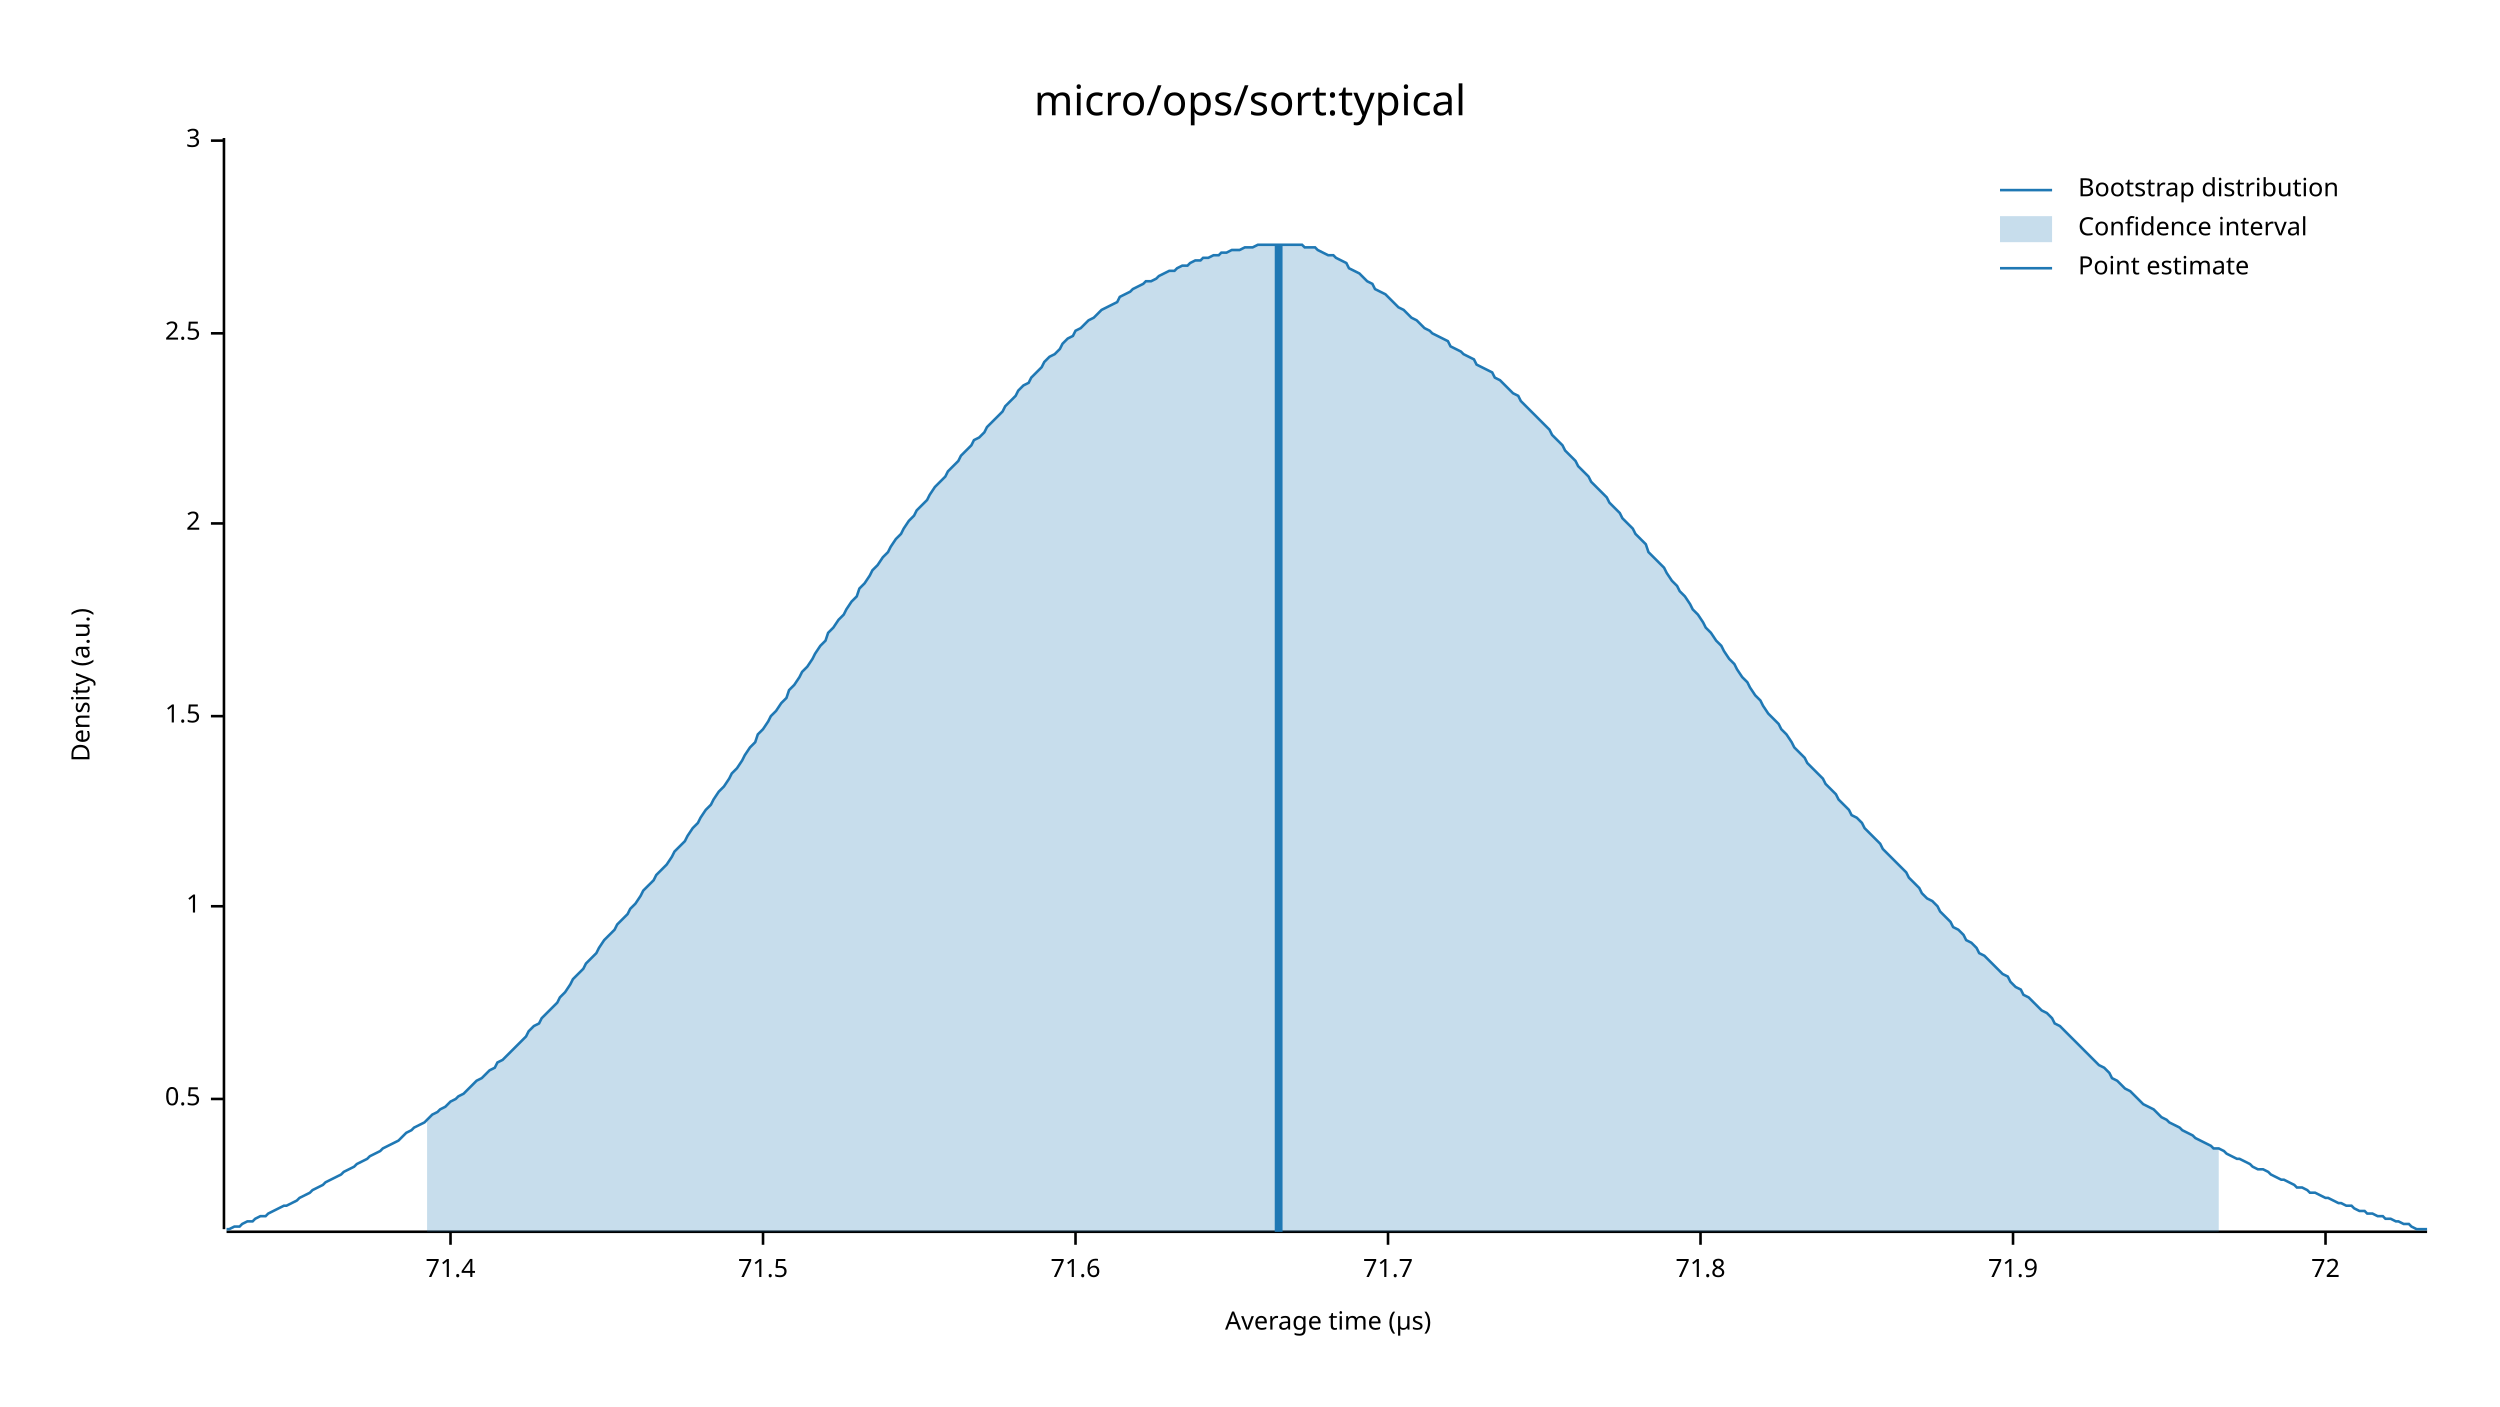
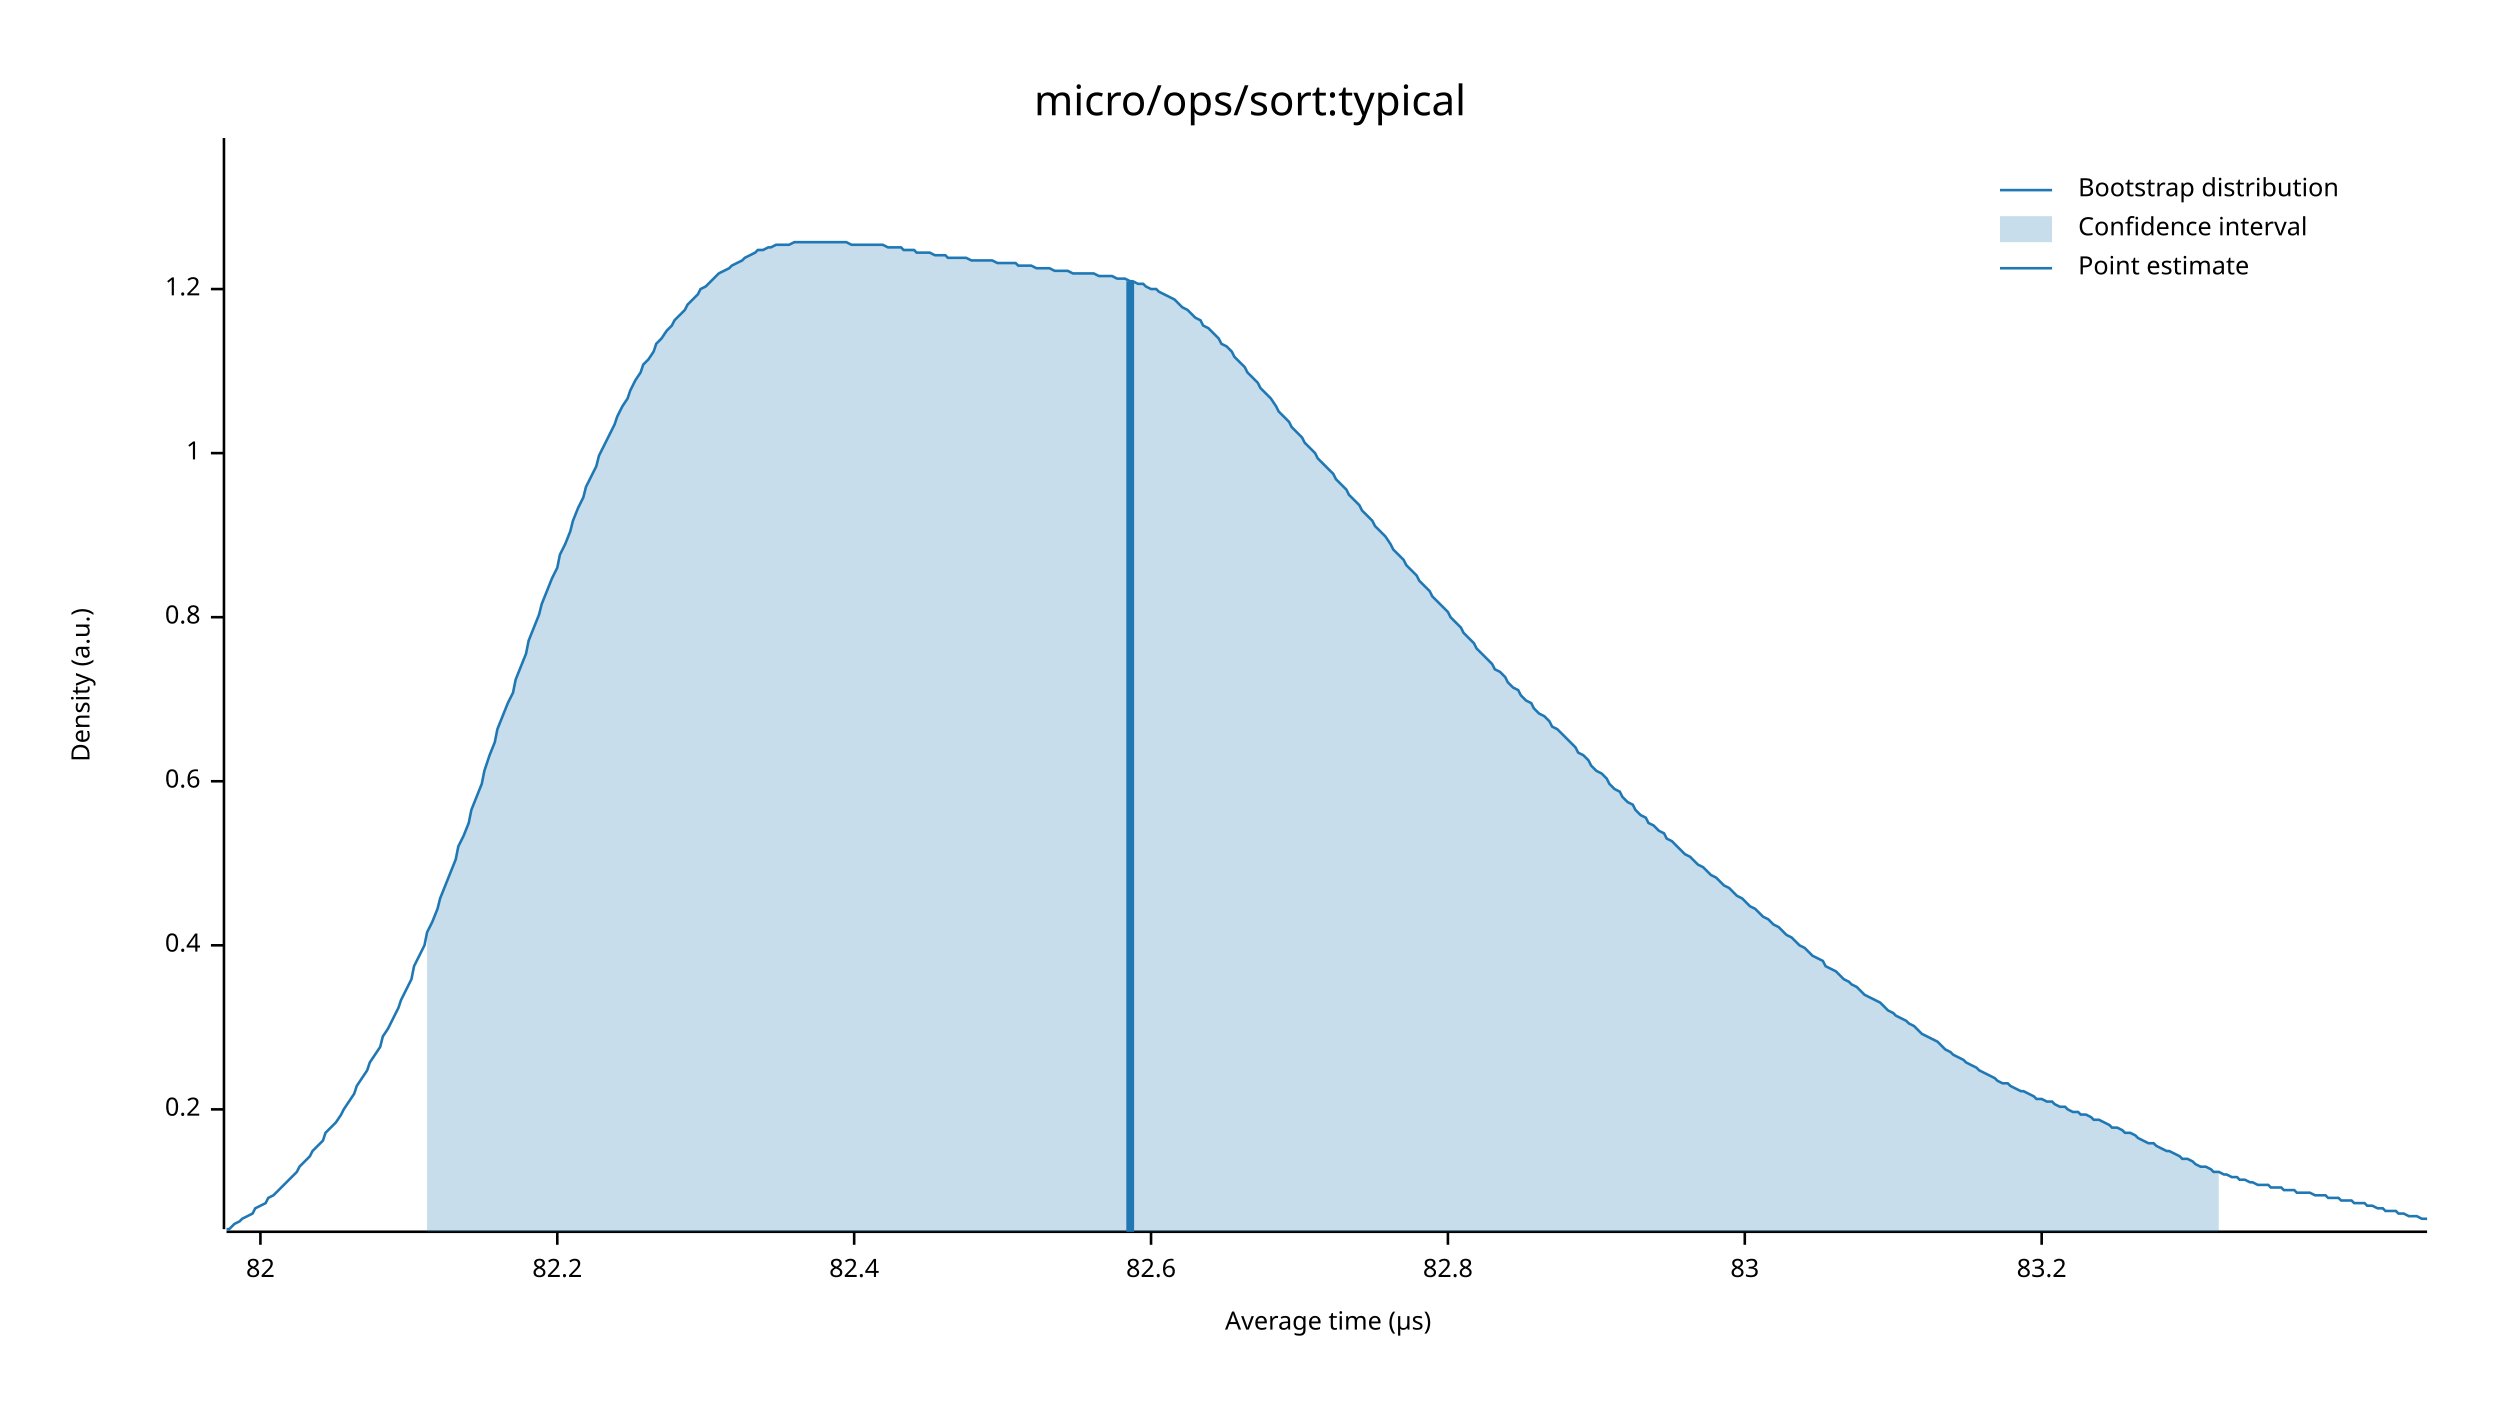
<svg xmlns="http://www.w3.org/2000/svg" width="960" height="540" viewBox="0 0 960 540">
  <text x="480" y="32" dy="0.76em" text-anchor="middle" font-family="sans-serif" font-size="16.129" opacity="1" fill="#000000">
micro/ops/sort:typical
</text>
  <text x="27" y="263" dy="0.76em" text-anchor="middle" font-family="sans-serif" font-size="9.677" opacity="1" fill="#000000" transform="rotate(270, 27, 263)">
Density (a.u.)
</text>
  <text x="510" y="513" dy="-0.5ex" text-anchor="middle" font-family="sans-serif" font-size="9.677" opacity="1" fill="#000000">
Average time (µs)
</text>
  <polyline fill="none" opacity="1" stroke="#000000" stroke-width="1" points="86,53 86,472 " />
-   <text x="77" y="422" dy="0.5ex" text-anchor="end" font-family="sans-serif" font-size="9.677" opacity="1" fill="#000000">
- 0.5
+   <text x="77" y="426" dy="0.5ex" text-anchor="end" font-family="sans-serif" font-size="9.677" opacity="1" fill="#000000">
+ 0.2
</text>
-   <polyline fill="none" opacity="1" stroke="#000000" stroke-width="1" points="81,422 86,422 " />
-   <text x="77" y="348" dy="0.5ex" text-anchor="end" font-family="sans-serif" font-size="9.677" opacity="1" fill="#000000">
+   <polyline fill="none" opacity="1" stroke="#000000" stroke-width="1" points="81,426 86,426 " />
+   <text x="77" y="363" dy="0.5ex" text-anchor="end" font-family="sans-serif" font-size="9.677" opacity="1" fill="#000000">
+ 0.4
+ </text>
+   <polyline fill="none" opacity="1" stroke="#000000" stroke-width="1" points="81,363 86,363 " />
+   <text x="77" y="300" dy="0.5ex" text-anchor="end" font-family="sans-serif" font-size="9.677" opacity="1" fill="#000000">
+ 0.6
+ </text>
+   <polyline fill="none" opacity="1" stroke="#000000" stroke-width="1" points="81,300 86,300 " />
+   <text x="77" y="237" dy="0.5ex" text-anchor="end" font-family="sans-serif" font-size="9.677" opacity="1" fill="#000000">
+ 0.8
+ </text>
+   <polyline fill="none" opacity="1" stroke="#000000" stroke-width="1" points="81,237 86,237 " />
+   <text x="77" y="174" dy="0.5ex" text-anchor="end" font-family="sans-serif" font-size="9.677" opacity="1" fill="#000000">
1
</text>
-   <polyline fill="none" opacity="1" stroke="#000000" stroke-width="1" points="81,348 86,348 " />
-   <text x="77" y="275" dy="0.5ex" text-anchor="end" font-family="sans-serif" font-size="9.677" opacity="1" fill="#000000">
- 1.5
+   <polyline fill="none" opacity="1" stroke="#000000" stroke-width="1" points="81,174 86,174 " />
+   <text x="77" y="111" dy="0.5ex" text-anchor="end" font-family="sans-serif" font-size="9.677" opacity="1" fill="#000000">
+ 1.2
</text>
-   <polyline fill="none" opacity="1" stroke="#000000" stroke-width="1" points="81,275 86,275 " />
-   <text x="77" y="201" dy="0.5ex" text-anchor="end" font-family="sans-serif" font-size="9.677" opacity="1" fill="#000000">
- 2
+   <polyline fill="none" opacity="1" stroke="#000000" stroke-width="1" points="81,111 86,111 " />
+   <polyline fill="none" opacity="1" stroke="#000000" stroke-width="1" points="87,473 932,473 " />
+   <text x="100" y="483" dy="0.76em" text-anchor="middle" font-family="sans-serif" font-size="9.677" opacity="1" fill="#000000">
+ 82
</text>
-   <polyline fill="none" opacity="1" stroke="#000000" stroke-width="1" points="81,201 86,201 " />
-   <text x="77" y="128" dy="0.5ex" text-anchor="end" font-family="sans-serif" font-size="9.677" opacity="1" fill="#000000">
- 2.5
+   <polyline fill="none" opacity="1" stroke="#000000" stroke-width="1" points="100,473 100,478 " />
+   <text x="214" y="483" dy="0.76em" text-anchor="middle" font-family="sans-serif" font-size="9.677" opacity="1" fill="#000000">
+ 82.2
</text>
-   <polyline fill="none" opacity="1" stroke="#000000" stroke-width="1" points="81,128 86,128 " />
-   <text x="77" y="54" dy="0.5ex" text-anchor="end" font-family="sans-serif" font-size="9.677" opacity="1" fill="#000000">
- 3
+   <polyline fill="none" opacity="1" stroke="#000000" stroke-width="1" points="214,473 214,478 " />
+   <text x="328" y="483" dy="0.76em" text-anchor="middle" font-family="sans-serif" font-size="9.677" opacity="1" fill="#000000">
+ 82.4
</text>
-   <polyline fill="none" opacity="1" stroke="#000000" stroke-width="1" points="81,54 86,54 " />
-   <polyline fill="none" opacity="1" stroke="#000000" stroke-width="1" points="87,473 932,473 " />
-   <text x="173" y="483" dy="0.76em" text-anchor="middle" font-family="sans-serif" font-size="9.677" opacity="1" fill="#000000">
- 71.4
+   <polyline fill="none" opacity="1" stroke="#000000" stroke-width="1" points="328,473 328,478 " />
+   <text x="442" y="483" dy="0.76em" text-anchor="middle" font-family="sans-serif" font-size="9.677" opacity="1" fill="#000000">
+ 82.6
</text>
-   <polyline fill="none" opacity="1" stroke="#000000" stroke-width="1" points="173,473 173,478 " />
-   <text x="293" y="483" dy="0.76em" text-anchor="middle" font-family="sans-serif" font-size="9.677" opacity="1" fill="#000000">
- 71.5
+   <polyline fill="none" opacity="1" stroke="#000000" stroke-width="1" points="442,473 442,478 " />
+   <text x="556" y="483" dy="0.76em" text-anchor="middle" font-family="sans-serif" font-size="9.677" opacity="1" fill="#000000">
+ 82.8
</text>
-   <polyline fill="none" opacity="1" stroke="#000000" stroke-width="1" points="293,473 293,478 " />
-   <text x="413" y="483" dy="0.76em" text-anchor="middle" font-family="sans-serif" font-size="9.677" opacity="1" fill="#000000">
- 71.6
+   <polyline fill="none" opacity="1" stroke="#000000" stroke-width="1" points="556,473 556,478 " />
+   <text x="670" y="483" dy="0.76em" text-anchor="middle" font-family="sans-serif" font-size="9.677" opacity="1" fill="#000000">
+ 83
</text>
-   <polyline fill="none" opacity="1" stroke="#000000" stroke-width="1" points="413,473 413,478 " />
-   <text x="533" y="483" dy="0.76em" text-anchor="middle" font-family="sans-serif" font-size="9.677" opacity="1" fill="#000000">
- 71.7
+   <polyline fill="none" opacity="1" stroke="#000000" stroke-width="1" points="670,473 670,478 " />
+   <text x="784" y="483" dy="0.76em" text-anchor="middle" font-family="sans-serif" font-size="9.677" opacity="1" fill="#000000">
+ 83.2
</text>
-   <polyline fill="none" opacity="1" stroke="#000000" stroke-width="1" points="533,473 533,478 " />
-   <text x="653" y="483" dy="0.76em" text-anchor="middle" font-family="sans-serif" font-size="9.677" opacity="1" fill="#000000">
- 71.8
- </text>
-   <polyline fill="none" opacity="1" stroke="#000000" stroke-width="1" points="653,473 653,478 " />
-   <text x="773" y="483" dy="0.76em" text-anchor="middle" font-family="sans-serif" font-size="9.677" opacity="1" fill="#000000">
- 71.9
- </text>
-   <polyline fill="none" opacity="1" stroke="#000000" stroke-width="1" points="773,473 773,478 " />
-   <text x="893" y="483" dy="0.76em" text-anchor="middle" font-family="sans-serif" font-size="9.677" opacity="1" fill="#000000">
- 72
- </text>
-   <polyline fill="none" opacity="1" stroke="#000000" stroke-width="1" points="893,473 893,478 " />
-   <polyline fill="none" opacity="1" stroke="#1F78B4" stroke-width="1" points="87,472 88,472 90,471 92,471 93,470 95,469 97,469 98,468 100,467 102,467 103,466 105,465 107,464 109,463 110,463 112,462 114,461 115,460 117,459 119,458 120,457 122,456 124,455 125,454 127,453 129,452 131,451 132,450 134,449 136,448 137,447 139,446 141,445 142,444 144,443 146,442 147,441 149,440 151,439 153,438 154,437 156,435 158,434 159,433 161,432 163,431 164,430 166,428 168,427 169,426 171,425 173,423 175,422 176,421 178,420 180,418 181,417 183,415 185,414 186,413 188,411 190,410 191,408 193,407 195,405 197,403 198,402 200,400 202,398 203,396 205,394 207,393 208,391 210,389 212,387 214,385 215,383 217,381 219,378 220,376 222,374 224,372 225,370 227,368 229,366 230,364 232,361 234,359 236,357 237,355 239,353 241,351 242,349 244,347 246,344 247,342 249,340 251,338 252,336 254,334 256,332 258,329 259,327 261,325 263,323 264,321 266,318 268,316 269,314 271,311 273,309 274,307 276,304 278,302 280,299 281,297 283,295 285,292 286,290 288,287 290,285 291,282 293,280 295,277 296,275 298,273 300,270 302,268 303,265 305,263 307,260 308,258 310,256 312,253 313,251 315,248 317,246 318,243 320,241 322,238 324,236 325,234 327,231 329,229 330,226 332,224 334,221 335,219 337,217 339,214 341,212 342,210 344,207 346,205 347,203 349,200 351,198 352,196 354,194 356,192 357,190 359,187 361,185 363,183 364,181 366,179 368,177 369,175 371,173 373,171 374,169 376,168 378,166 379,164 381,162 383,160 385,158 386,156 388,154 390,152 391,150 393,148 395,147 396,145 398,143 400,141 401,139 403,137 405,136 407,134 408,132 410,130 412,129 413,127 415,126 417,124 418,123 420,122 422,120 423,119 425,118 427,117 429,116 430,114 432,113 434,112 435,111 437,110 439,109 440,108 442,108 444,107 445,106 447,105 449,104 451,104 452,103 454,102 456,102 457,101 459,100 461,100 462,99 464,99 466,98 468,98 469,97 471,97 473,96 474,96 476,96 478,95 479,95 481,95 483,94 484,94 486,94 488,94 490,94 491,94 493,94 495,94 496,94 498,94 500,94 501,95 503,95 505,95 506,96 508,97 510,98 512,98 513,99 515,100 517,101 518,103 520,104 522,105 523,106 525,108 527,109 528,111 530,112 532,113 534,115 535,116 537,118 539,119 540,120 542,122 544,123 545,124 547,126 549,127 550,128 552,129 554,130 556,131 557,133 559,134 561,135 562,136 564,137 566,138 567,140 569,141 571,142 573,143 574,145 576,146 578,148 579,149 581,151 583,152 584,154 586,156 588,158 589,159 591,161 593,163 595,165 596,167 598,169 600,171 601,173 603,175 605,177 606,179 608,181 610,183 611,185 613,187 615,189 617,191 618,193 620,195 622,197 623,199 625,201 627,203 628,205 630,207 632,209 633,212 635,214 637,216 639,218 640,220 642,223 644,225 645,227 647,229 649,232 650,234 652,236 654,239 655,241 657,243 659,246 661,248 662,250 664,253 666,255 667,257 669,260 671,262 672,264 674,267 676,269 677,271 679,274 681,276 683,278 684,280 686,282 688,285 689,287 691,289 693,291 694,293 696,295 698,297 700,299 701,301 703,303 705,305 706,307 708,309 710,311 711,313 713,314 715,316 716,318 718,320 720,322 722,324 723,326 725,328 727,330 728,331 730,333 732,335 733,337 735,339 737,341 738,343 740,345 742,346 744,348 745,350 747,352 749,354 750,356 752,357 754,359 755,361 757,362 759,364 760,366 762,367 764,369 766,371 767,372 769,374 771,375 772,377 774,379 776,380 777,382 779,383 781,385 782,386 784,388 786,389 788,391 789,393 791,394 793,396 794,397 796,399 798,401 799,402 801,404 803,406 804,407 806,409 808,410 810,412 811,414 813,415 815,417 816,418 818,419 820,421 821,422 823,424 825,425 827,426 828,427 830,429 832,430 833,431 835,432 837,433 838,434 840,435 842,436 843,437 845,438 847,439 849,440 850,441 852,441 854,442 855,443 857,444 859,445 860,445 862,446 864,447 865,448 867,449 869,449 871,450 872,451 874,452 876,453 877,453 879,454 881,455 882,456 884,456 886,457 887,458 889,458 891,459 893,460 894,460 896,461 898,462 899,462 901,463 903,463 904,464 906,465 908,465 909,466 911,466 913,467 915,467 916,468 918,468 920,469 921,469 923,470 925,470 926,471 928,472 930,472 932,472 " />
-   <polygon opacity="0.25" fill="#1F78B4" points="164,430 166,428 168,427 169,426 171,425 173,423 175,422 176,421 178,420 180,418 181,417 183,415 185,414 186,413 188,411 190,410 191,408 193,407 195,405 197,403 198,402 200,400 202,398 203,396 205,394 207,393 208,391 210,389 212,387 214,385 215,383 217,381 219,378 220,376 222,374 224,372 225,370 227,368 229,366 230,364 232,361 234,359 236,357 237,355 239,353 241,351 242,349 244,347 246,344 247,342 249,340 251,338 252,336 254,334 256,332 258,329 259,327 261,325 263,323 264,321 266,318 268,316 269,314 271,311 273,309 274,307 276,304 278,302 280,299 281,297 283,295 285,292 286,290 288,287 290,285 291,282 293,280 295,277 296,275 298,273 300,270 302,268 303,265 305,263 307,260 308,258 310,256 312,253 313,251 315,248 317,246 318,243 320,241 322,238 324,236 325,234 327,231 329,229 330,226 332,224 334,221 335,219 337,217 339,214 341,212 342,210 344,207 346,205 347,203 349,200 351,198 352,196 354,194 356,192 357,190 359,187 361,185 363,183 364,181 366,179 368,177 369,175 371,173 373,171 374,169 376,168 378,166 379,164 381,162 383,160 385,158 386,156 388,154 390,152 391,150 393,148 395,147 396,145 398,143 400,141 401,139 403,137 405,136 407,134 408,132 410,130 412,129 413,127 415,126 417,124 418,123 420,122 422,120 423,119 425,118 427,117 429,116 430,114 432,113 434,112 435,111 437,110 439,109 440,108 442,108 444,107 445,106 447,105 449,104 451,104 452,103 454,102 456,102 457,101 459,100 461,100 462,99 464,99 466,98 468,98 469,97 471,97 473,96 474,96 476,96 478,95 479,95 481,95 483,94 484,94 486,94 488,94 490,94 491,94 493,94 495,94 496,94 498,94 500,94 501,95 503,95 505,95 506,96 508,97 510,98 512,98 513,99 515,100 517,101 518,103 520,104 522,105 523,106 525,108 527,109 528,111 530,112 532,113 534,115 535,116 537,118 539,119 540,120 542,122 544,123 545,124 547,126 549,127 550,128 552,129 554,130 556,131 557,133 559,134 561,135 562,136 564,137 566,138 567,140 569,141 571,142 573,143 574,145 576,146 578,148 579,149 581,151 583,152 584,154 586,156 588,158 589,159 591,161 593,163 595,165 596,167 598,169 600,171 601,173 603,175 605,177 606,179 608,181 610,183 611,185 613,187 615,189 617,191 618,193 620,195 622,197 623,199 625,201 627,203 628,205 630,207 632,209 633,212 635,214 637,216 639,218 640,220 642,223 644,225 645,227 647,229 649,232 650,234 652,236 654,239 655,241 657,243 659,246 661,248 662,250 664,253 666,255 667,257 669,260 671,262 672,264 674,267 676,269 677,271 679,274 681,276 683,278 684,280 686,282 688,285 689,287 691,289 693,291 694,293 696,295 698,297 700,299 701,301 703,303 705,305 706,307 708,309 710,311 711,313 713,314 715,316 716,318 718,320 720,322 722,324 723,326 725,328 727,330 728,331 730,333 732,335 733,337 735,339 737,341 738,343 740,345 742,346 744,348 745,350 747,352 749,354 750,356 752,357 754,359 755,361 757,362 759,364 760,366 762,367 764,369 766,371 767,372 769,374 771,375 772,377 774,379 776,380 777,382 779,383 781,385 782,386 784,388 786,389 788,391 789,393 791,394 793,396 794,397 796,399 798,401 799,402 801,404 803,406 804,407 806,409 808,410 810,412 811,414 813,415 815,417 816,418 818,419 820,421 821,422 823,424 825,425 827,426 828,427 830,429 832,430 833,431 835,432 837,433 838,434 840,435 842,436 843,437 845,438 847,439 849,440 850,441 852,441 852,473 164,473 " />
-   <polyline fill="none" opacity="1" stroke="#1F78B4" stroke-width="3" points="491,473 491,94 " />
+   <polyline fill="none" opacity="1" stroke="#000000" stroke-width="1" points="784,473 784,478 " />
+   <polyline fill="none" opacity="1" stroke="#1F78B4" stroke-width="1" points="87,472 88,472 90,470 92,469 93,468 95,467 97,466 98,464 100,463 102,462 103,460 105,459 107,457 109,455 110,454 112,452 114,450 115,448 117,446 119,444 120,442 122,440 124,438 125,435 127,433 129,431 131,428 132,426 134,423 136,420 137,417 139,414 141,411 142,408 144,405 146,402 147,398 149,395 151,391 153,387 154,384 156,380 158,376 159,371 161,367 163,363 164,358 166,354 168,349 169,345 171,340 173,335 175,330 176,325 178,321 180,316 181,311 183,306 185,301 186,296 188,290 190,285 191,280 193,275 195,270 197,266 198,261 200,256 202,251 203,246 205,241 207,236 208,232 210,227 212,222 214,218 215,213 217,209 219,204 220,200 222,195 224,191 225,187 227,183 229,179 230,175 232,171 234,167 236,163 237,160 239,156 241,153 242,150 244,146 246,143 247,140 249,138 251,135 252,132 254,130 256,127 258,125 259,123 261,121 263,119 264,117 266,115 268,113 269,111 271,110 273,108 274,107 276,105 278,104 280,103 281,102 283,101 285,100 286,99 288,98 290,97 291,96 293,96 295,95 296,95 298,94 300,94 302,94 303,94 305,93 307,93 308,93 310,93 312,93 313,93 315,93 317,93 318,93 320,93 322,93 324,93 325,93 327,94 329,94 330,94 332,94 334,94 335,94 337,94 339,94 341,95 342,95 344,95 346,95 347,96 349,96 351,96 352,97 354,97 356,97 357,97 359,98 361,98 363,98 364,99 366,99 368,99 369,99 371,99 373,100 374,100 376,100 378,100 379,100 381,100 383,101 385,101 386,101 388,101 390,101 391,102 393,102 395,102 396,102 398,103 400,103 401,103 403,103 405,104 407,104 408,104 410,104 412,105 413,105 415,105 417,105 418,105 420,105 422,106 423,106 425,106 427,106 429,107 430,107 432,107 434,108 435,108 437,109 439,109 440,110 442,111 444,111 445,112 447,113 449,114 451,115 452,116 454,118 456,119 457,120 459,122 461,123 462,125 464,126 466,128 468,130 469,132 471,133 473,135 474,137 476,139 478,141 479,143 481,145 483,147 484,149 486,151 488,153 490,156 491,158 493,160 495,162 496,164 498,166 500,168 501,170 503,172 505,174 506,176 508,178 510,180 512,182 513,184 515,186 517,188 518,190 520,192 522,194 523,196 525,198 527,200 528,202 530,204 532,206 534,209 535,211 537,213 539,215 540,217 542,219 544,221 545,223 547,225 549,227 550,229 552,231 554,233 556,235 557,237 559,239 561,241 562,243 564,245 566,247 567,249 569,251 571,253 573,255 574,257 576,258 578,260 579,262 581,264 583,265 584,267 586,269 588,270 589,272 591,274 593,275 595,277 596,279 598,280 600,282 601,283 603,285 605,287 606,289 608,290 610,292 611,294 613,296 615,297 617,299 618,301 620,303 622,304 623,306 625,308 627,309 628,311 630,313 632,314 633,316 635,317 637,319 639,320 640,322 642,323 644,325 645,326 647,328 649,329 650,330 652,332 654,333 655,334 657,336 659,337 661,339 662,340 664,341 666,343 667,344 669,345 671,347 672,348 674,349 676,351 677,352 679,353 681,355 683,356 684,357 686,359 688,360 689,361 691,363 693,364 694,365 696,367 698,368 700,369 701,371 703,372 705,373 706,374 708,376 710,377 711,378 713,379 715,381 716,382 718,383 720,384 722,385 723,386 725,388 727,389 728,390 730,391 732,392 733,393 735,394 737,396 738,397 740,398 742,399 744,400 745,401 747,403 749,404 750,405 752,406 754,407 755,408 757,409 759,410 760,411 762,412 764,413 766,414 767,415 769,416 771,416 772,417 774,418 776,419 777,419 779,420 781,421 782,422 784,422 786,423 788,423 789,424 791,425 793,425 794,426 796,427 798,427 799,428 801,428 803,429 804,430 806,430 808,431 810,432 811,433 813,433 815,434 816,435 818,435 820,436 821,437 823,438 825,439 827,439 828,440 830,441 832,442 833,442 835,443 837,444 838,445 840,445 842,446 843,447 845,448 847,448 849,449 850,450 852,450 854,451 855,451 857,452 859,452 860,453 862,453 864,454 865,454 867,455 869,455 871,455 872,456 874,456 876,456 877,457 879,457 881,457 882,458 884,458 886,458 887,458 889,459 891,459 893,459 894,460 896,460 898,460 899,461 901,461 903,461 904,462 906,462 908,462 909,463 911,463 913,464 915,464 916,465 918,465 920,465 921,466 923,466 925,467 926,467 928,467 930,468 932,468 " />
+   <polygon opacity="0.25" fill="#1F78B4" points="164,358 166,354 168,349 169,345 171,340 173,335 175,330 176,325 178,321 180,316 181,311 183,306 185,301 186,296 188,290 190,285 191,280 193,275 195,270 197,266 198,261 200,256 202,251 203,246 205,241 207,236 208,232 210,227 212,222 214,218 215,213 217,209 219,204 220,200 222,195 224,191 225,187 227,183 229,179 230,175 232,171 234,167 236,163 237,160 239,156 241,153 242,150 244,146 246,143 247,140 249,138 251,135 252,132 254,130 256,127 258,125 259,123 261,121 263,119 264,117 266,115 268,113 269,111 271,110 273,108 274,107 276,105 278,104 280,103 281,102 283,101 285,100 286,99 288,98 290,97 291,96 293,96 295,95 296,95 298,94 300,94 302,94 303,94 305,93 307,93 308,93 310,93 312,93 313,93 315,93 317,93 318,93 320,93 322,93 324,93 325,93 327,94 329,94 330,94 332,94 334,94 335,94 337,94 339,94 341,95 342,95 344,95 346,95 347,96 349,96 351,96 352,97 354,97 356,97 357,97 359,98 361,98 363,98 364,99 366,99 368,99 369,99 371,99 373,100 374,100 376,100 378,100 379,100 381,100 383,101 385,101 386,101 388,101 390,101 391,102 393,102 395,102 396,102 398,103 400,103 401,103 403,103 405,104 407,104 408,104 410,104 412,105 413,105 415,105 417,105 418,105 420,105 422,106 423,106 425,106 427,106 429,107 430,107 432,107 434,108 435,108 437,109 439,109 440,110 442,111 444,111 445,112 447,113 449,114 451,115 452,116 454,118 456,119 457,120 459,122 461,123 462,125 464,126 466,128 468,130 469,132 471,133 473,135 474,137 476,139 478,141 479,143 481,145 483,147 484,149 486,151 488,153 490,156 491,158 493,160 495,162 496,164 498,166 500,168 501,170 503,172 505,174 506,176 508,178 510,180 512,182 513,184 515,186 517,188 518,190 520,192 522,194 523,196 525,198 527,200 528,202 530,204 532,206 534,209 535,211 537,213 539,215 540,217 542,219 544,221 545,223 547,225 549,227 550,229 552,231 554,233 556,235 557,237 559,239 561,241 562,243 564,245 566,247 567,249 569,251 571,253 573,255 574,257 576,258 578,260 579,262 581,264 583,265 584,267 586,269 588,270 589,272 591,274 593,275 595,277 596,279 598,280 600,282 601,283 603,285 605,287 606,289 608,290 610,292 611,294 613,296 615,297 617,299 618,301 620,303 622,304 623,306 625,308 627,309 628,311 630,313 632,314 633,316 635,317 637,319 639,320 640,322 642,323 644,325 645,326 647,328 649,329 650,330 652,332 654,333 655,334 657,336 659,337 661,339 662,340 664,341 666,343 667,344 669,345 671,347 672,348 674,349 676,351 677,352 679,353 681,355 683,356 684,357 686,359 688,360 689,361 691,363 693,364 694,365 696,367 698,368 700,369 701,371 703,372 705,373 706,374 708,376 710,377 711,378 713,379 715,381 716,382 718,383 720,384 722,385 723,386 725,388 727,389 728,390 730,391 732,392 733,393 735,394 737,396 738,397 740,398 742,399 744,400 745,401 747,403 749,404 750,405 752,406 754,407 755,408 757,409 759,410 760,411 762,412 764,413 766,414 767,415 769,416 771,416 772,417 774,418 776,419 777,419 779,420 781,421 782,422 784,422 786,423 788,423 789,424 791,425 793,425 794,426 796,427 798,427 799,428 801,428 803,429 804,430 806,430 808,431 810,432 811,433 813,433 815,434 816,435 818,435 820,436 821,437 823,438 825,439 827,439 828,440 830,441 832,442 833,442 835,443 837,444 838,445 840,445 842,446 843,447 845,448 847,448 849,449 850,450 852,450 852,473 164,473 " />
+   <polyline fill="none" opacity="1" stroke="#1F78B4" stroke-width="3" points="434,473 434,108 " />
  <text x="798" y="68" dy="0.76em" text-anchor="start" font-family="sans-serif" font-size="9.677" opacity="1" fill="#000000">
Bootstrap distribution
</text>
  <text x="798" y="83" dy="0.76em" text-anchor="start" font-family="sans-serif" font-size="9.677" opacity="1" fill="#000000">
Confidence interval
</text>
  <text x="798" y="98" dy="0.76em" text-anchor="start" font-family="sans-serif" font-size="9.677" opacity="1" fill="#000000">
Point estimate
</text>
  <polyline fill="none" opacity="1" stroke="#1F78B4" stroke-width="1" points="768,73 788,73 " />
  <rect x="768" y="83" width="20" height="10" opacity="0.25" fill="#1F78B4" stroke="none" />
  <polyline fill="none" opacity="1" stroke="#1F78B4" stroke-width="1" points="768,103 788,103 " />
</svg>
